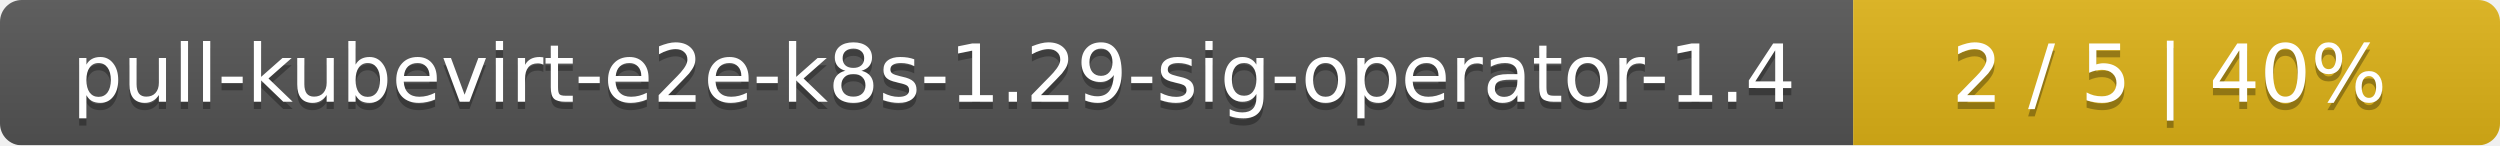
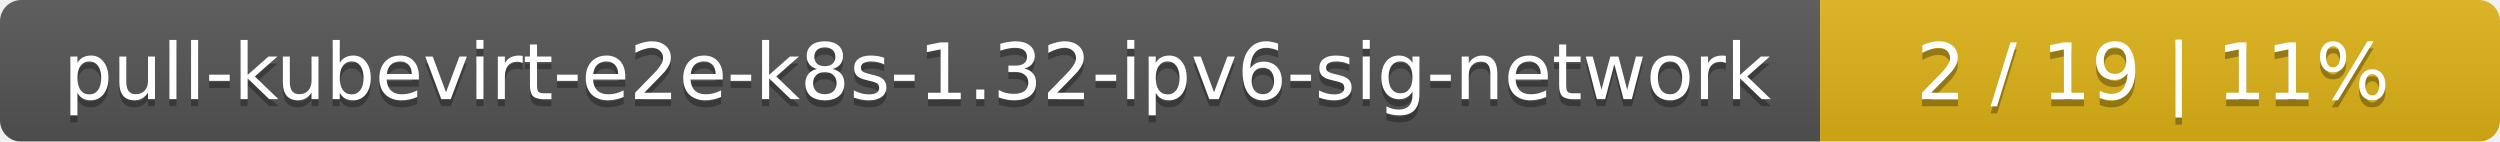
- <svg xmlns="http://www.w3.org/2000/svg" width="344" height="20">
+ <svg xmlns="http://www.w3.org/2000/svg" width="353" height="20">
  <linearGradient id="smooth" x2="0" y2="100%">
    <stop offset="0" stop-color="#bbb" stop-opacity=".1" />
    <stop offset="1" stop-opacity=".1" />
  </linearGradient>
  <mask id="round">
-     <rect width="344" height="20" rx="3" fill="#fff" />
+     <rect width="353" height="20" rx="3" fill="#fff" />
  </mask>
  <g mask="url(#round)">
-     <rect width="255" height="20" fill="#555" />
-     <rect x="255" width="89" height="20" fill="#dfb317" />
-     <rect width="344" height="20" fill="url(#smooth)" />
+     <rect width="257" height="20" fill="#555" />
+     <rect x="257" width="96" height="20" fill="#dfb317" />
+     <rect width="353" height="20" fill="url(#smooth)" />
  </g>
  <g fill="#fff" text-anchor="middle" font-family="DejaVu Sans,Verdana,Geneva,sans-serif" font-size="11">
-     <text x="128.5" y="15" fill="#010101" fill-opacity=".3">pull-kubevirt-e2e-k8s-1.29-sig-operator-1.4</text>
-     <text x="128.5" y="14">pull-kubevirt-e2e-k8s-1.29-sig-operator-1.4</text>
-     <text x="298.5" y="15" fill="#010101" fill-opacity=".3">2 / 5    |    40%</text>
-     <text x="298.5" y="14">2 / 5    |    40%</text>
+     <text x="129.5" y="15" fill="#010101" fill-opacity=".3">pull-kubevirt-e2e-k8s-1.32-ipv6-sig-network</text>
+     <text x="129.5" y="14">pull-kubevirt-e2e-k8s-1.32-ipv6-sig-network</text>
+     <text x="304" y="15" fill="#010101" fill-opacity=".3">2 / 19    |    11%</text>
+     <text x="304" y="14">2 / 19    |    11%</text>
  </g>
</svg>
